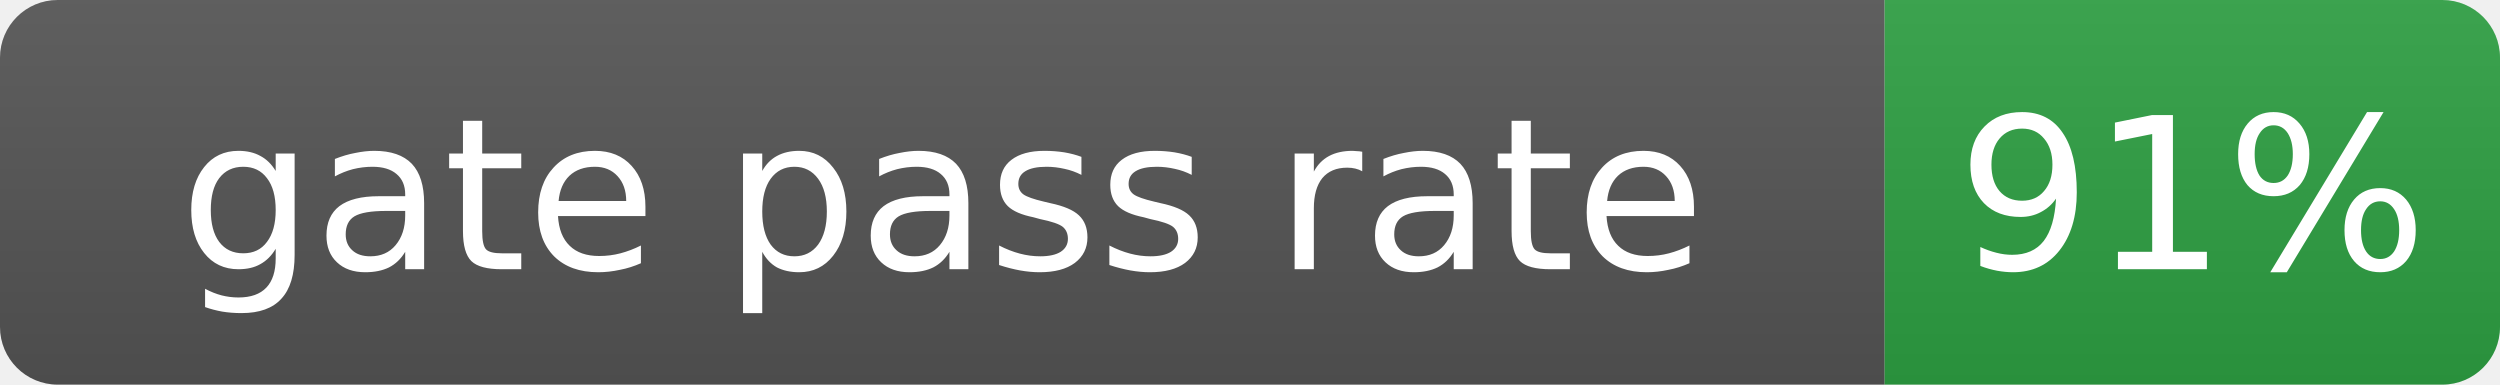
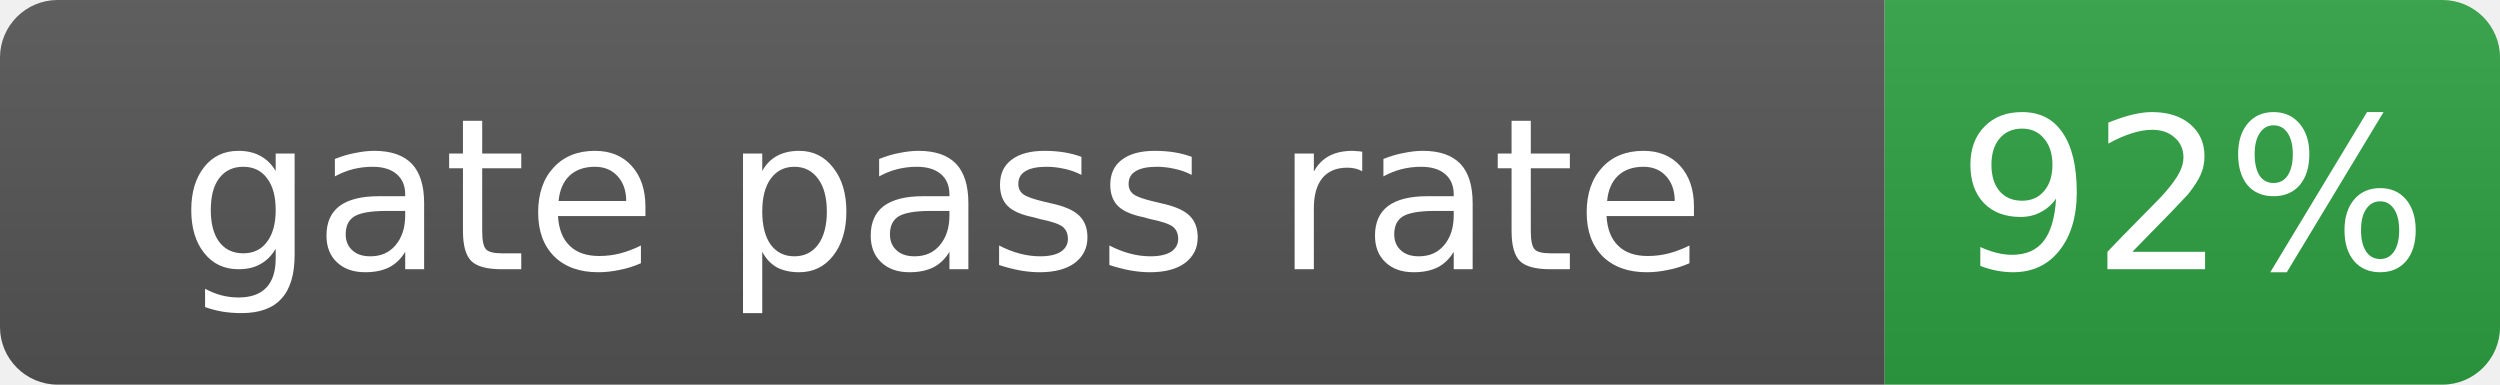
- <svg xmlns="http://www.w3.org/2000/svg" width="130" height="20" role="img" aria-label="gate pass rate: 91%">
+ <svg xmlns="http://www.w3.org/2000/svg" width="130" height="20" role="img" aria-label="gate pass rate: 92%">
  <linearGradient id="s" x2="0" y2="100%">
    <stop offset="0" stop-color="#bbb" stop-opacity=".1" />
    <stop offset="1" stop-opacity=".1" />
  </linearGradient>
  <clipPath id="r">
    <rect width="130" height="20" rx="3" fill="#fff" />
  </clipPath>
  <g clip-path="url(#r)">
    <rect width="98" height="20" fill="#555" />
    <rect x="98" width="32" height="20" fill="#2ea043" />
    <rect width="130" height="20" fill="url(#s)" />
  </g>
  <g fill="#fff" text-anchor="middle" font-family="Verdana,Geneva,DejaVu Sans,sans-serif" font-size="11">
    <text x="49.0" y="14">gate pass rate</text>
-     <text x="114.0" y="14">91%</text>
+     <text x="114.0" y="14">92%</text>
  </g>
</svg>
